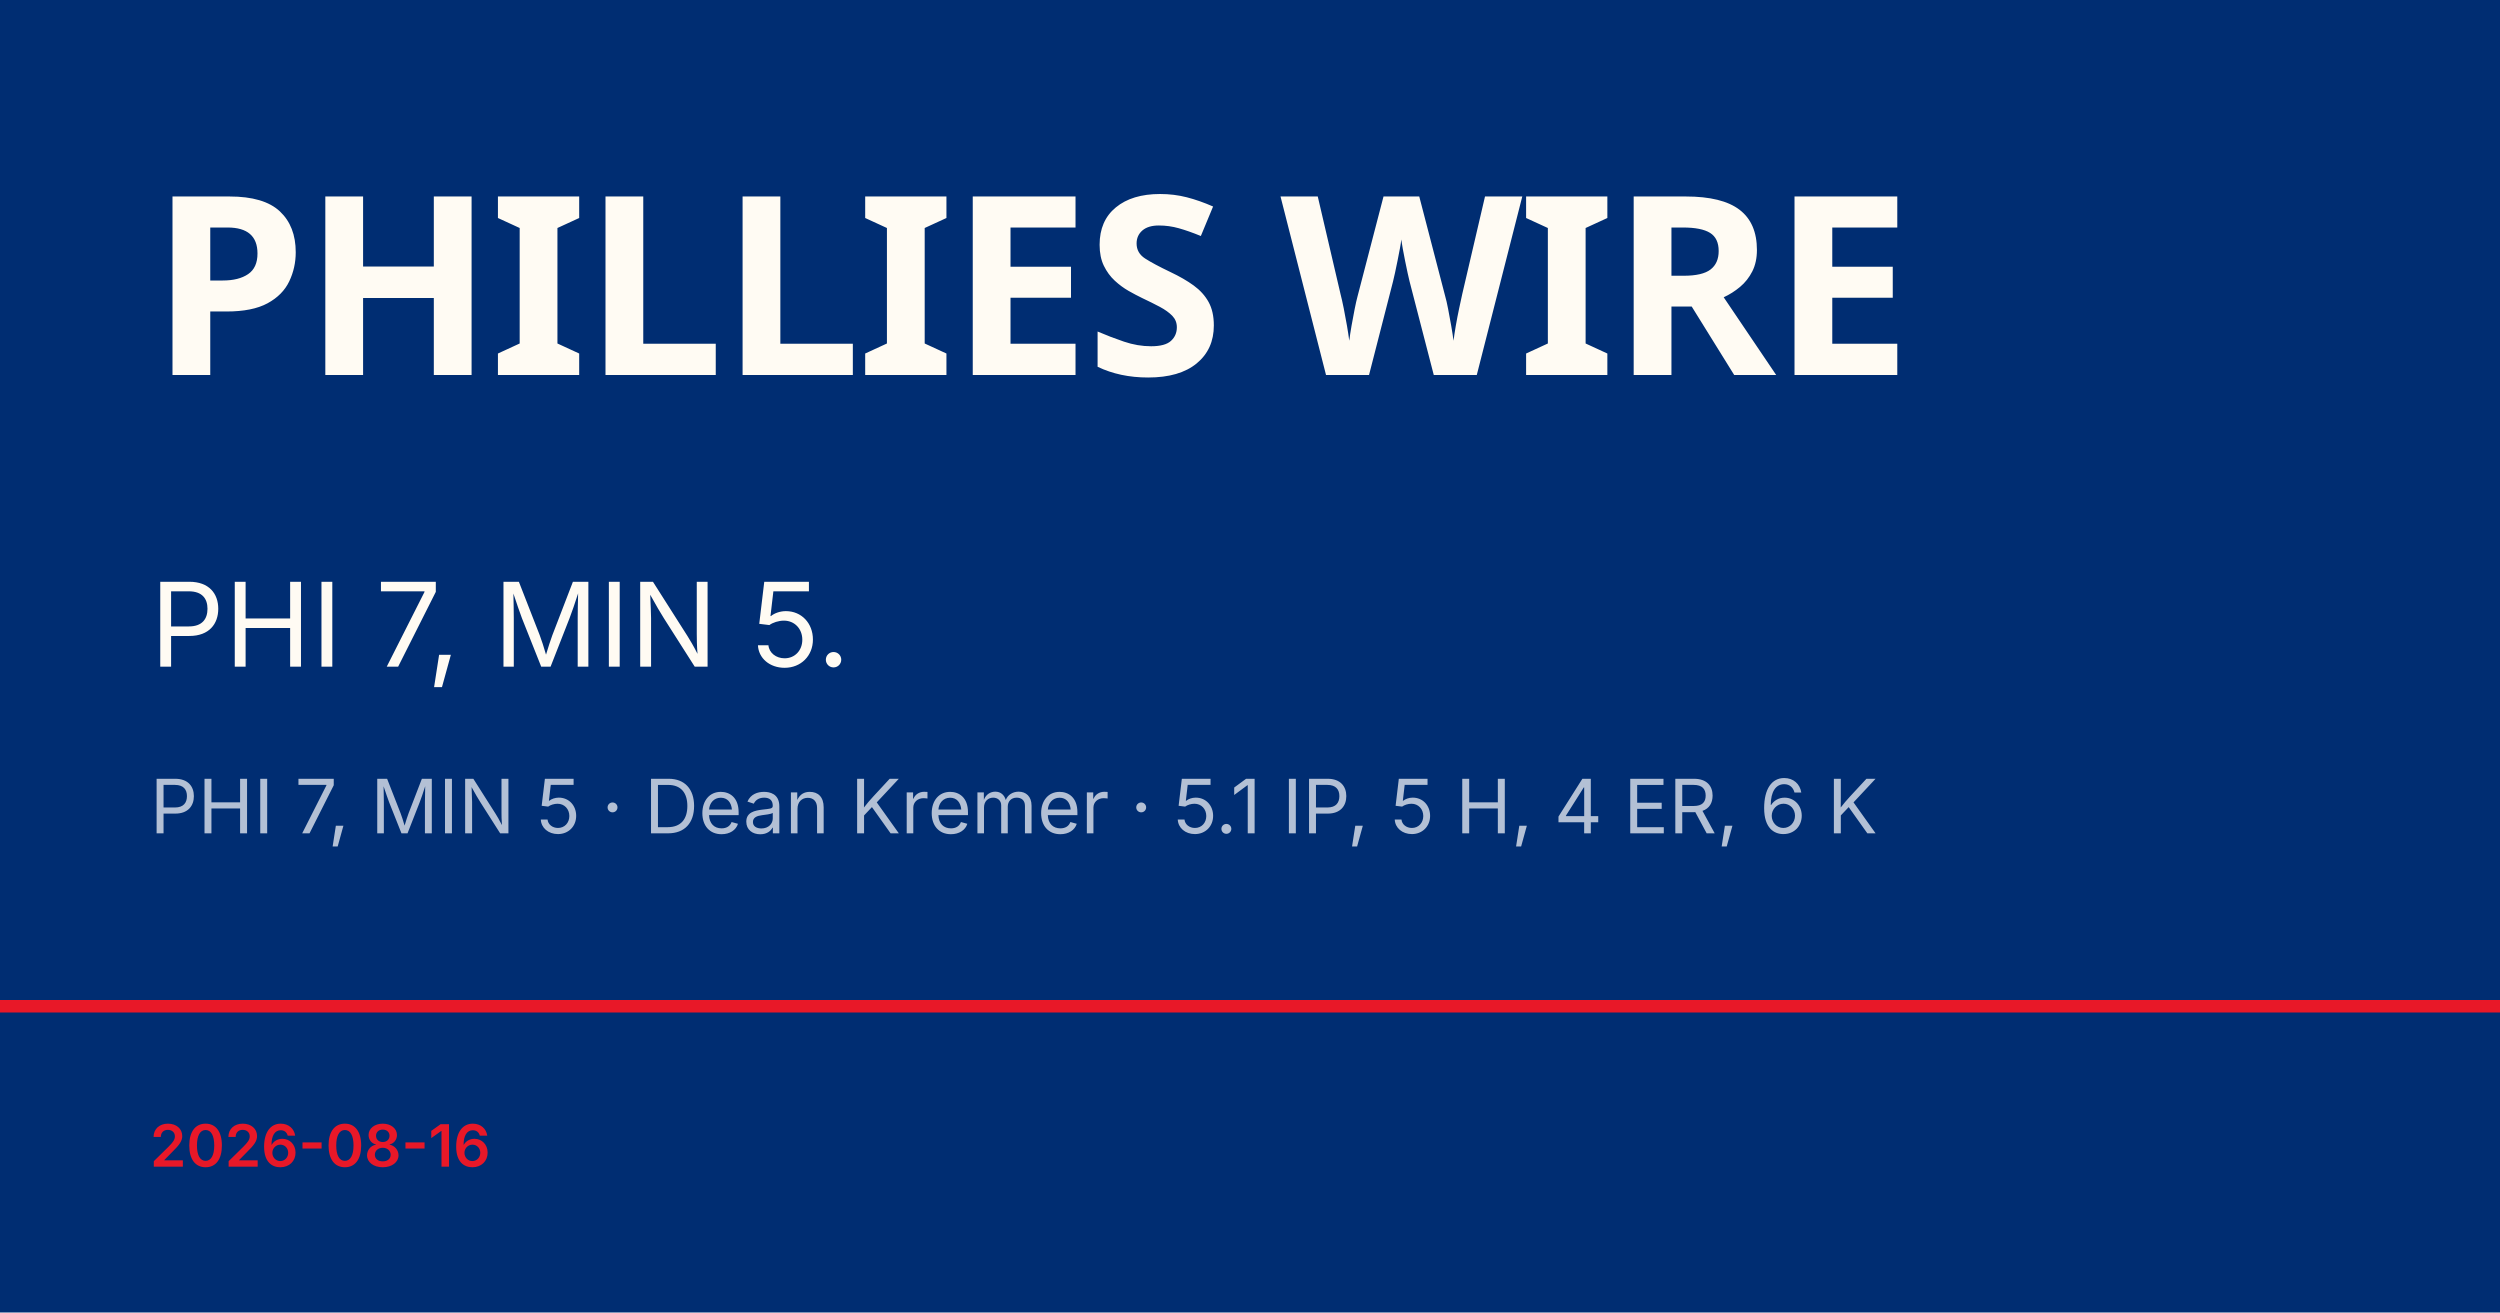
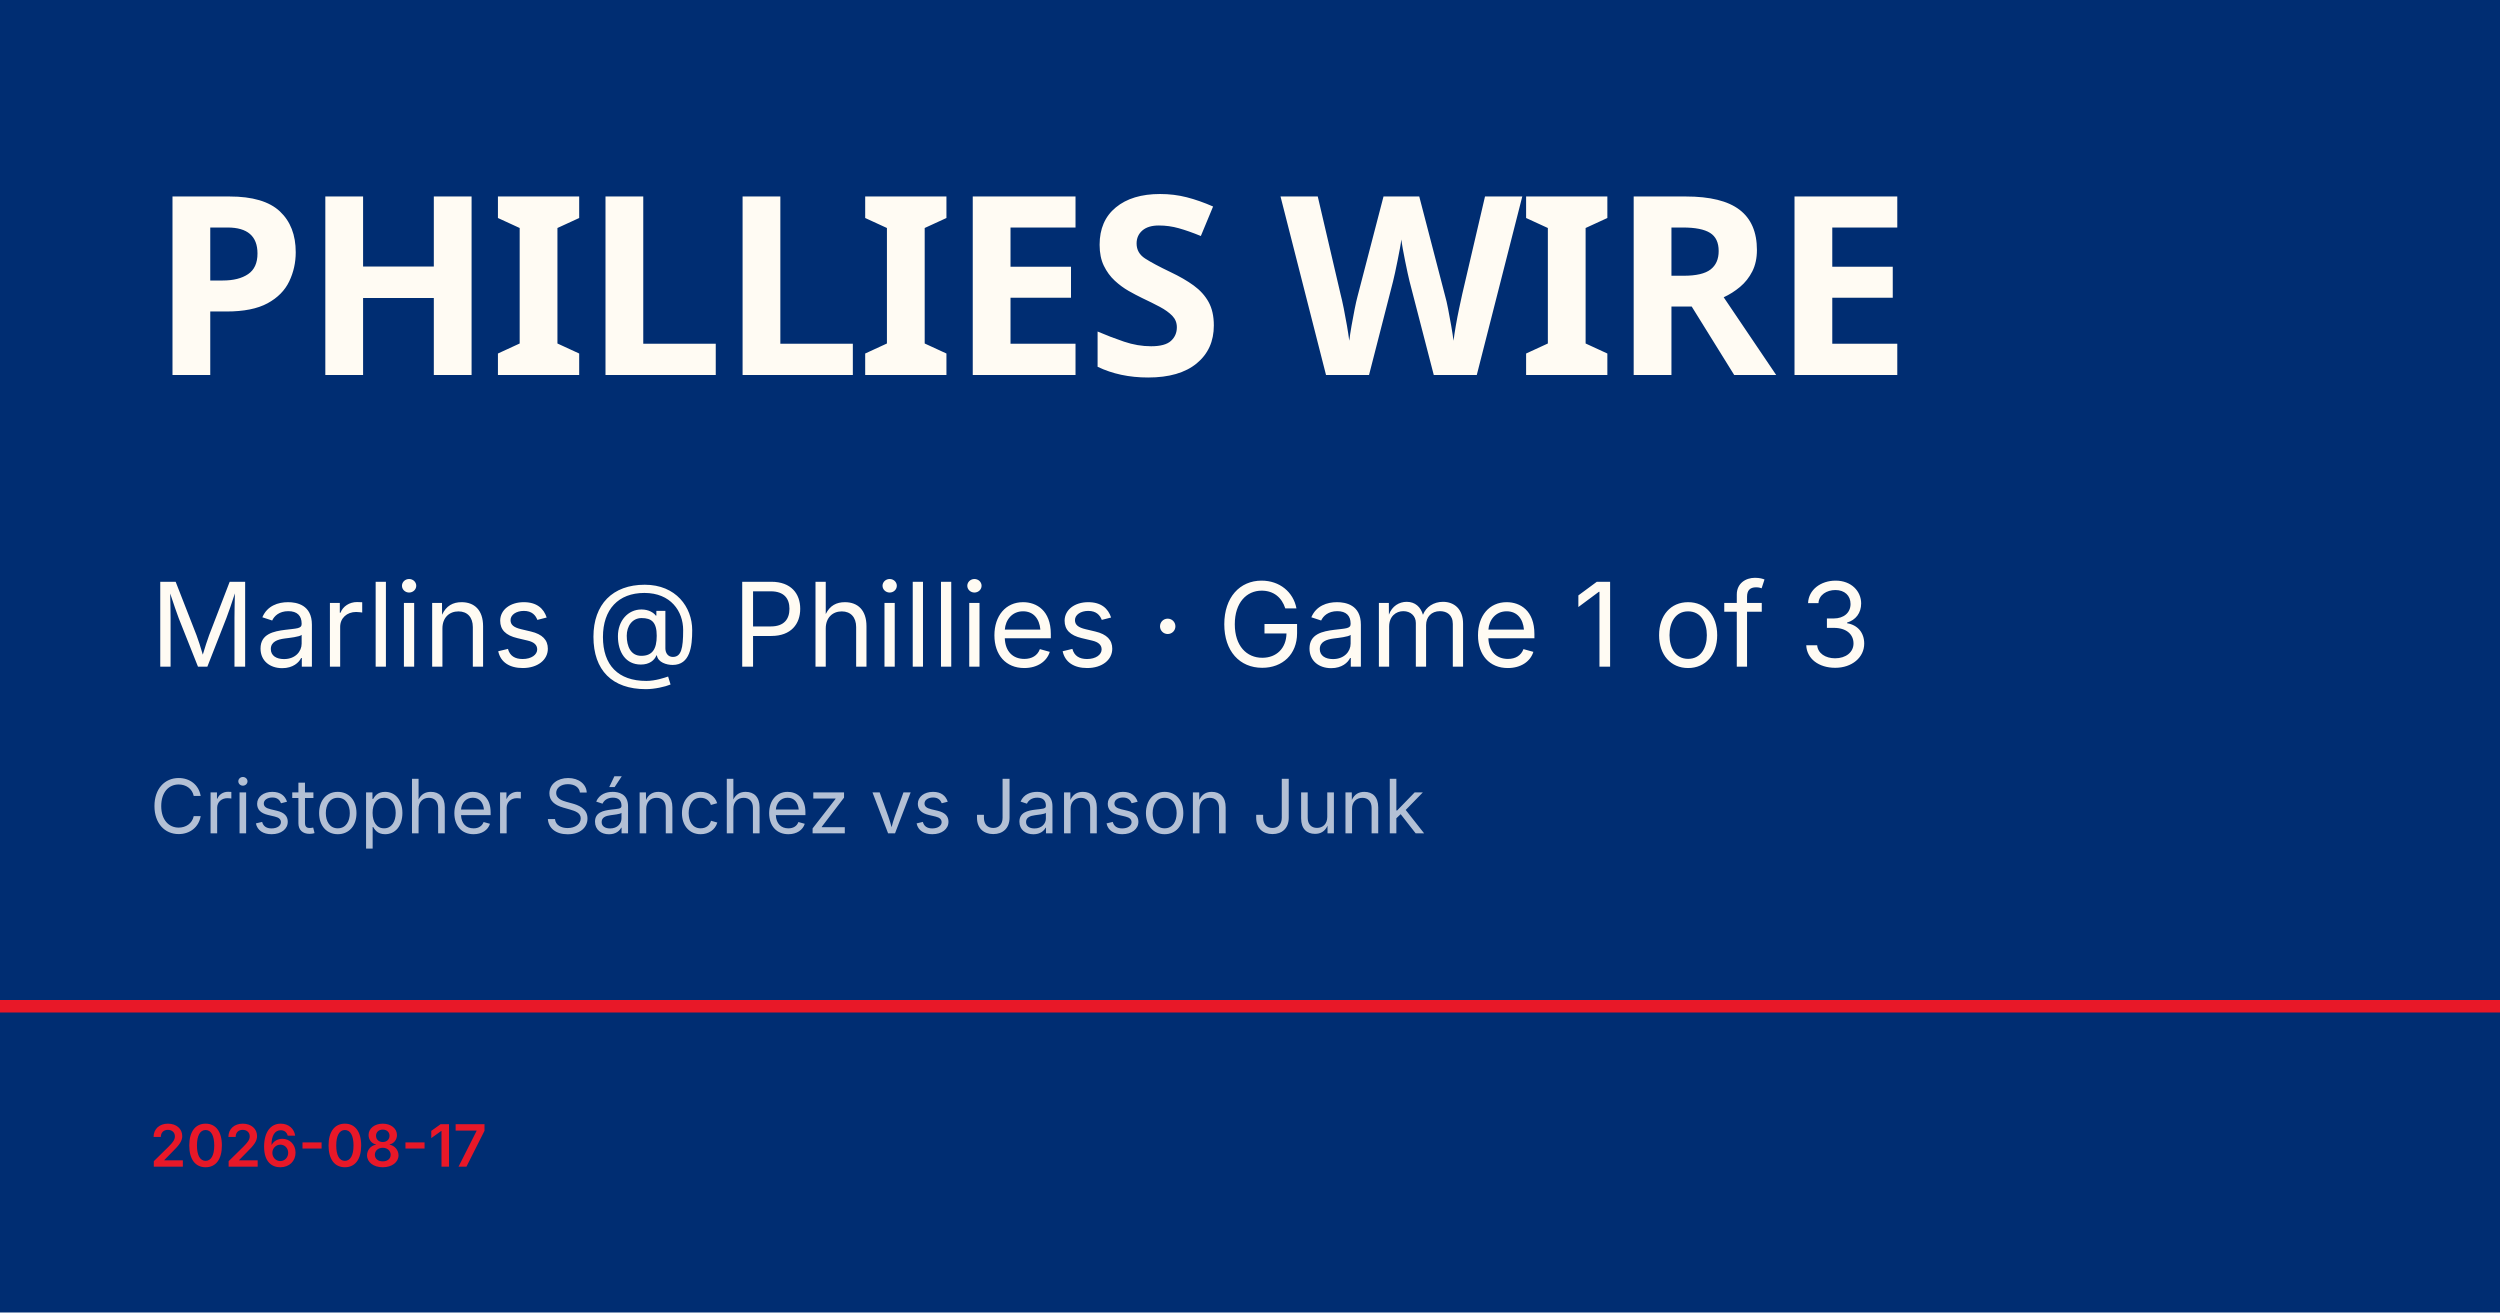
<svg xmlns="http://www.w3.org/2000/svg" viewBox="0 0 1200 630">
  <rect width="1200" height="630" fill="#002d72" />
  <rect y="480" width="1200" height="6" fill="#e81828" />
  <text x="72" y="180" font-family="Barlow Condensed, Impact, sans-serif" font-size="120" font-weight="900" fill="#fffbf3" letter-spacing="-2">PHILLIES WIRE</text>
-   <text x="72" y="320" font-family="Inter, Helvetica, sans-serif" font-size="56" fill="#fffbf3">PHI 7, MIN 5.</text>
-   <text x="72" y="400" font-family="Inter, Helvetica, sans-serif" font-size="36" fill="rgba(255,255,255,0.7)">PHI 7, MIN 5 · Dean Kremer · 5.1 IP, 5 H, 4 ER, 6 K</text>
-   <text x="72" y="560" font-family="Inter, Helvetica, sans-serif" font-size="28" fill="#e81828" font-weight="600">2026-08-16</text>
+   <text x="72" y="320" font-family="Inter, Helvetica, sans-serif" font-size="56" fill="#fffbf3">Marlins @ Phillies · Game 1 of 3</text>
+   <text x="72" y="400" font-family="Inter, Helvetica, sans-serif" font-size="36" fill="rgba(255,255,255,0.7)">Cristopher Sánchez vs Janson Junk</text>
+   <text x="72" y="560" font-family="Inter, Helvetica, sans-serif" font-size="28" fill="#e81828" font-weight="600">2026-08-17</text>
</svg>
